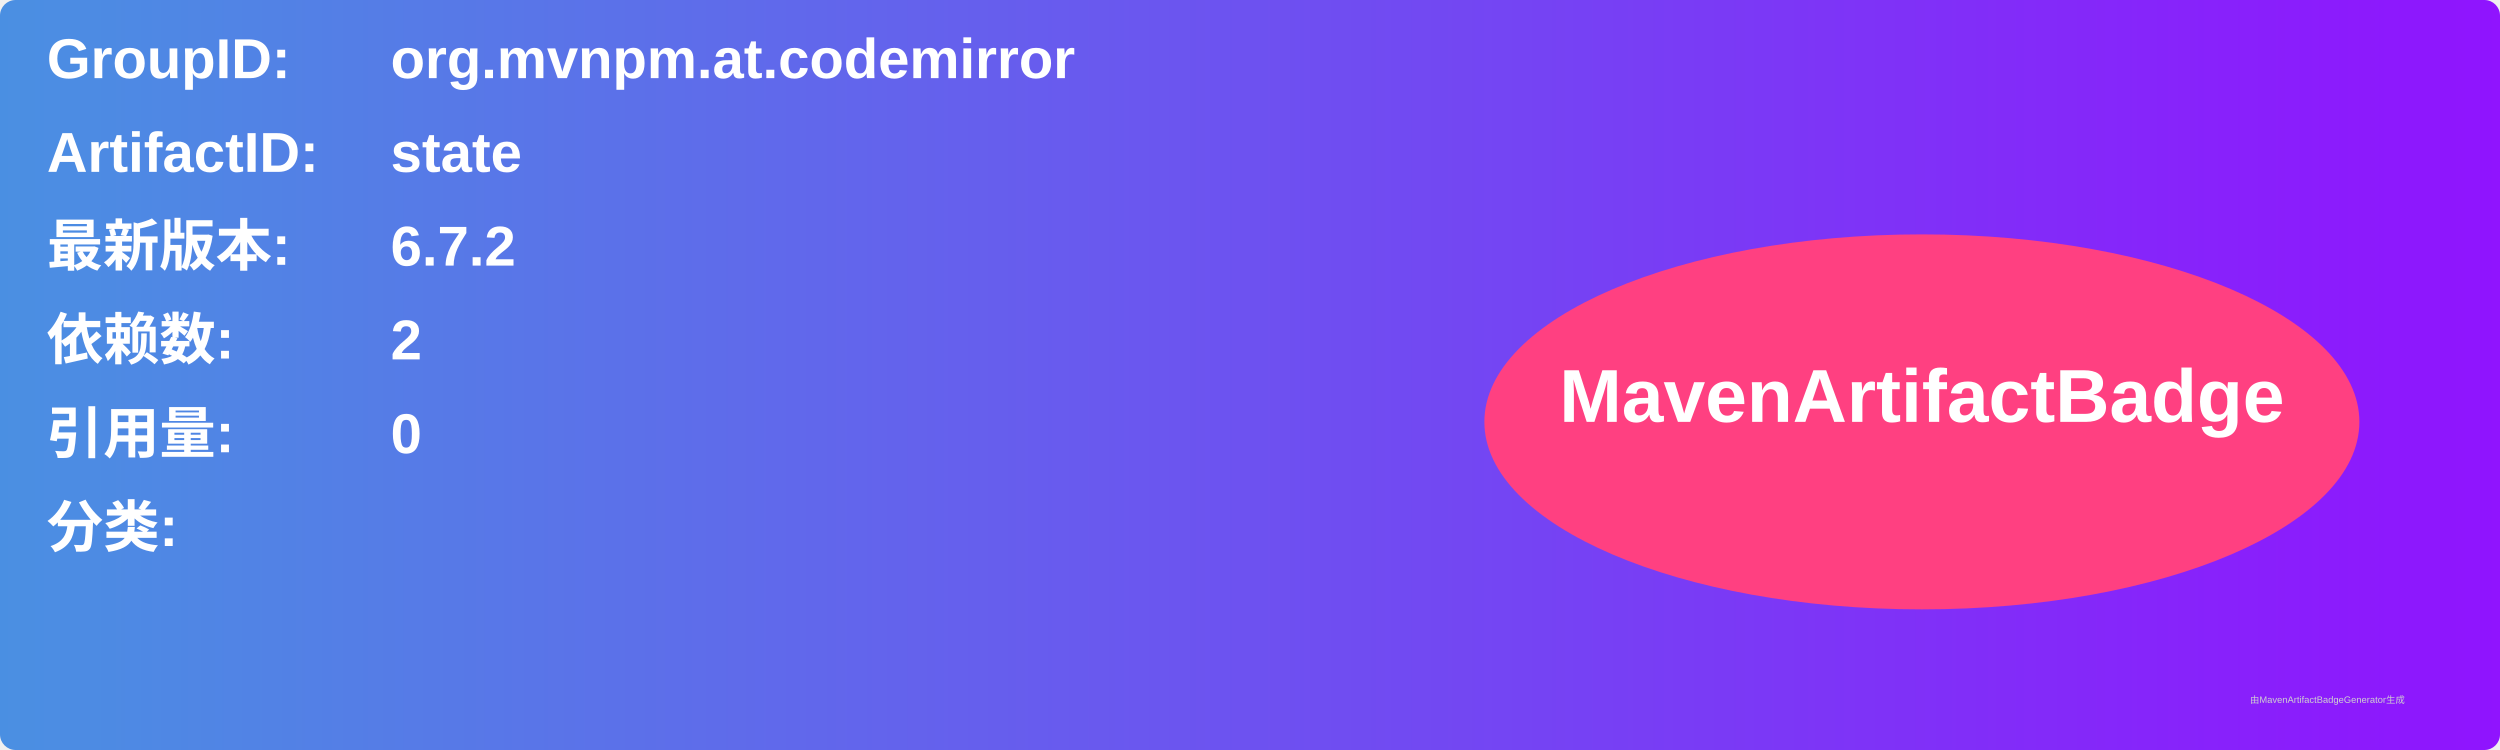
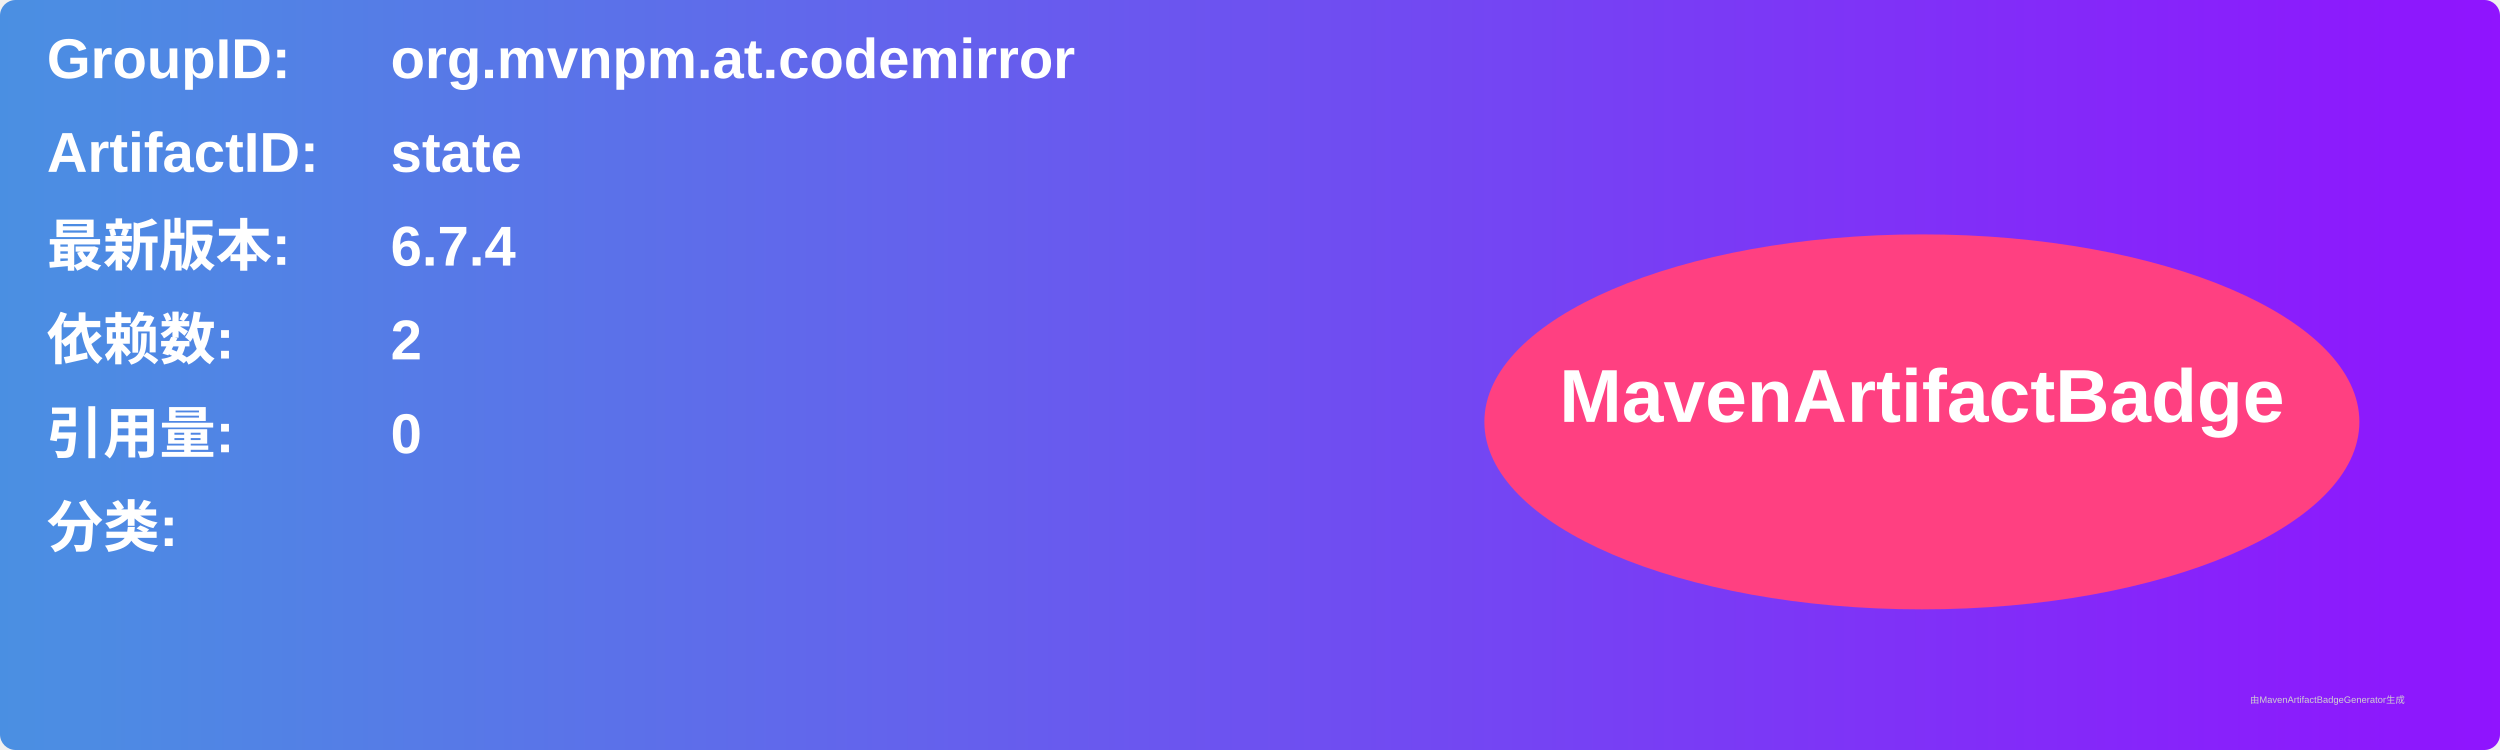
<svg xmlns="http://www.w3.org/2000/svg" width="800" height="240" viewBox="0 0 800 240">
  <linearGradient id="grad" x1="0%" y1="0%" x2="100%" y2="0%">
    <stop offset="0%" stop-color="#4a90e2" />
    <stop offset="100%" stop-color="#9013fe" />
  </linearGradient>
  <rect width="100%" height="100%" rx="5" ry="5" fill="url(#grad)" />
  <g transform="translate(15, 15)">
    <text x="0" y="10" font-family="Arial" font-size="18" fill="white" font-weight="bold" width="260">GroupID:</text>
    <text x="110" y="10" font-family="Arial" font-size="18" fill="white" font-weight="bold" width="460">org.mvnpm.at.codemirror</text>
    <text x="0" y="40" font-family="Arial" font-size="18" fill="white" font-weight="bold" width="260">ArtifactID:</text>
    <text x="110" y="40" font-family="Arial" font-size="18" fill="white" font-weight="bold" width="460">state</text>
    <text x="0" y="70" font-family="Arial" font-size="18" fill="white" font-weight="bold">最新版本:</text>
    <text x="110" y="70" font-family="Arial" font-size="18" fill="white" font-weight="bold">
-       <tspan font-weight="bold">6.7.2</tspan>
+       <tspan font-weight="bold">6.7.4</tspan>
    </text>
    <text x="0" y="100" font-family="Arial" font-size="18" fill="white" font-weight="bold">依赖数: </text>
    <text x="110" y="100" font-family="Arial" font-size="18" fill="white">
      <tspan font-weight="bold">2</tspan>
    </text>
    <text x="0" y="130" font-family="Arial" font-size="18" fill="white" font-weight="bold">引用量: </text>
    <text x="110" y="130" font-family="Arial" font-size="18" fill="white">
      <tspan font-weight="bold">0</tspan>
    </text>
    <text x="0" y="160" font-family="Arial" font-size="18" fill="white" font-weight="bold">分类:</text>
    <text x="10" y="190" font-family="Arial" font-size="10" fill="white">
      <tspan font-weight="bold" />
    </text>
    <ellipse cx="600" cy="120" rx="140" ry="60" fill="#ff4081" />
    <text x="600" y="120" text-anchor="middle" font-family="Arial" font-size="24" fill="white" font-weight="bold">MavenArtifactBadge</text>
  </g>
  <text x="720" y="225" font-family="Arial" font-size="3" fill="#d0d0d0">由MavenArtifactBadgeGenerator生成</text>
</svg>
